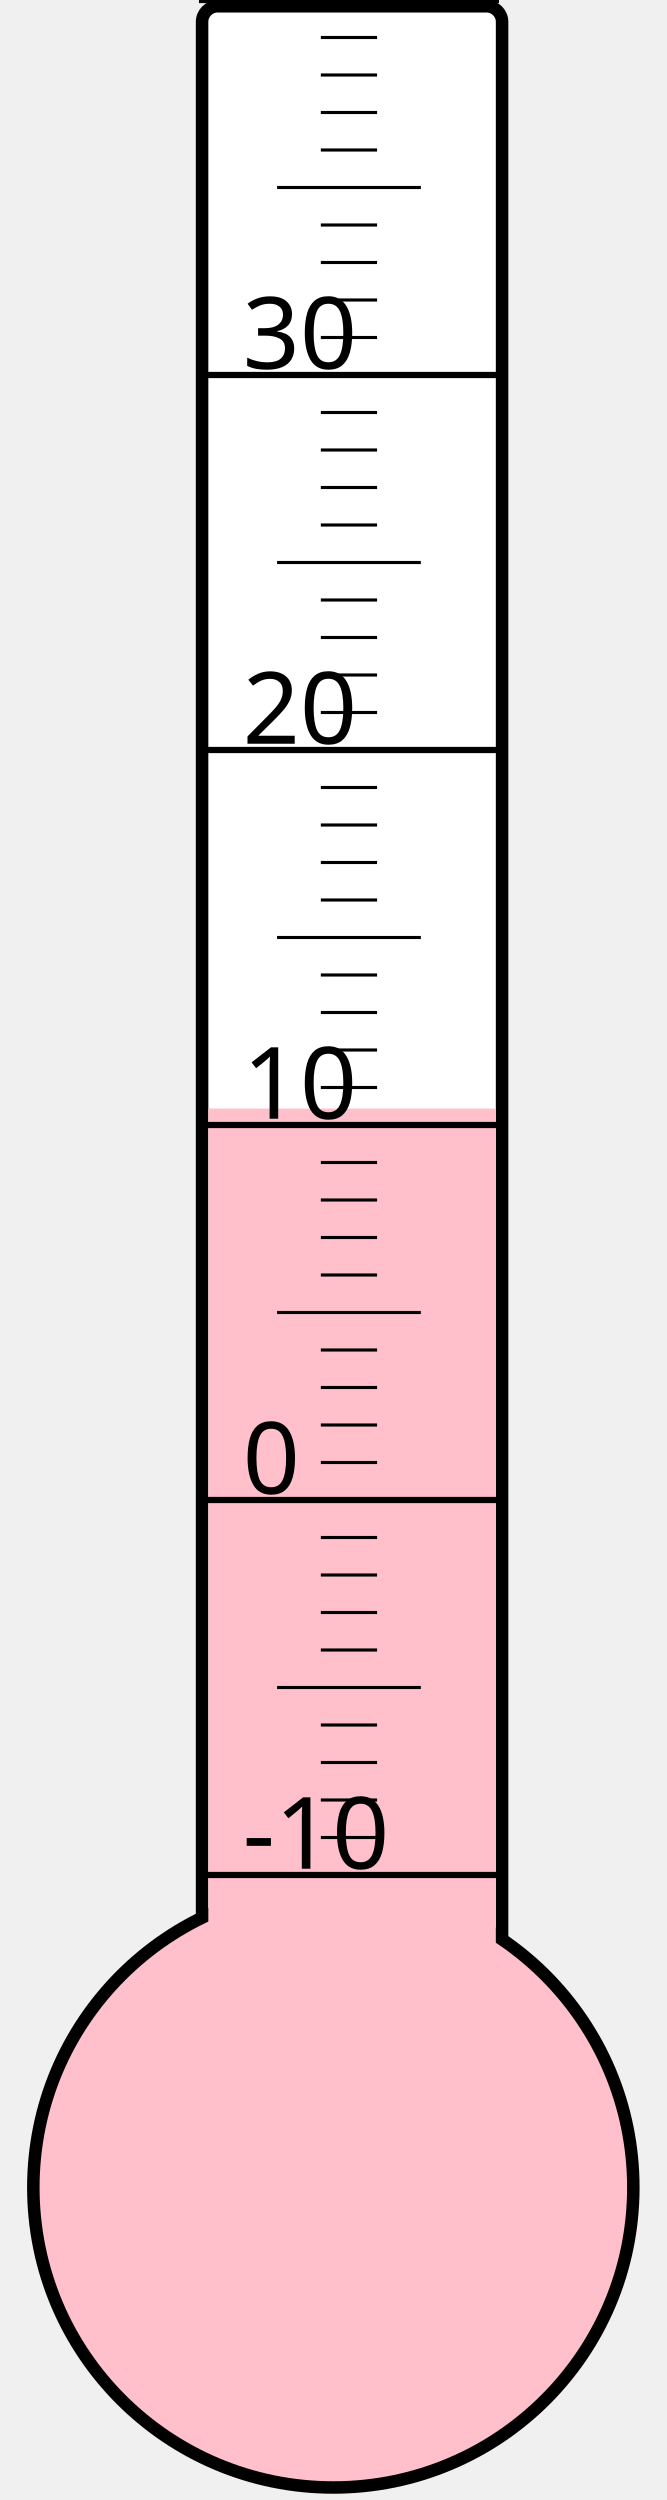
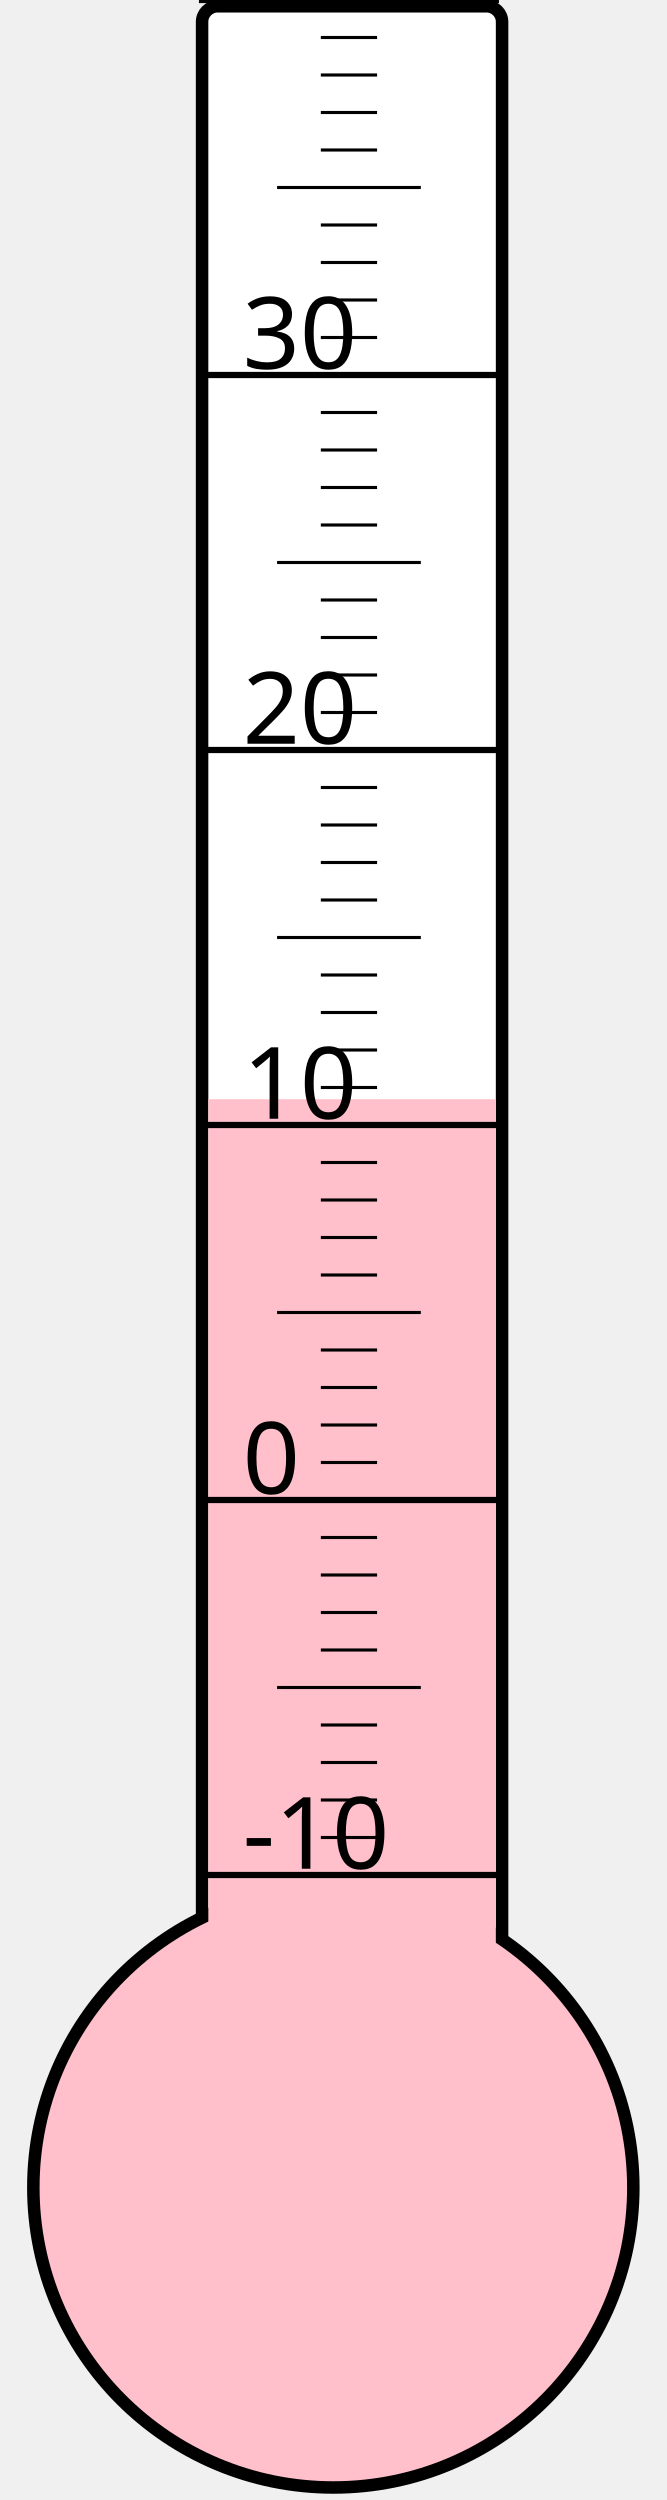
<svg xmlns="http://www.w3.org/2000/svg" width="40px" height="150px" viewBox="0 0 200 800">
  <rect width="200" height="800" x="0" y="0" style="fill: #ffffeb; fill-opacity: 0;" />
  <rect width="96" height="680" x="58" y="2" rx="5" ry="5" style="fill: white; fill-opacity: 1; stroke: black; stroke-width: 4;" />
  <circle cx="100" cy="700" r="96" style="fill: pink; stroke: black; stroke-width: 4;" />
-   <rect width="92" height="345.25" x="60" y="354.75" style="fill: pink; fill-opacity: 1; stroke-width: 0;" />
+   <rect width="92" height="348.25" x="60" y="351.75" style="fill: pink; fill-opacity: 1; stroke-width: 0;" />
  <text x="71" y="598" style="font-family: sans-serif; font-size: 24pt;">-10</text>
  <text x="71" y="478" style="font-family: sans-serif; font-size: 24pt;">0</text>
  <text x="71" y="358" style="font-family: sans-serif; font-size: 24pt;">10</text>
  <text x="71" y="238" style="font-family: sans-serif; font-size: 24pt;">20</text>
  <text x="71" y="118" style="font-family: sans-serif; font-size: 24pt;">30</text>
  <g style="stroke: black;">
    <line x1="57" y1="600" x2="153" y2="600" style="stroke-width: 2;" />
    <line x1="96" y1="588" x2="114" y2="588" style="stroke-width: 1;" />
    <line x1="96" y1="576" x2="114" y2="576" style="stroke-width: 1;" />
    <line x1="96" y1="564" x2="114" y2="564" style="stroke-width: 1;" />
    <line x1="96" y1="552" x2="114" y2="552" style="stroke-width: 1;" />
    <line x1="82" y1="540" x2="128" y2="540" style="stroke-width: 1;" />
    <line x1="96" y1="528" x2="114" y2="528" style="stroke-width: 1;" />
    <line x1="96" y1="516" x2="114" y2="516" style="stroke-width: 1;" />
    <line x1="96" y1="504" x2="114" y2="504" style="stroke-width: 1;" />
    <line x1="96" y1="492" x2="114" y2="492" style="stroke-width: 1;" />
    <line x1="57" y1="480" x2="153" y2="480" style="stroke-width: 2;" />
    <line x1="96" y1="468" x2="114" y2="468" style="stroke-width: 1;" />
    <line x1="96" y1="456" x2="114" y2="456" style="stroke-width: 1;" />
    <line x1="96" y1="444" x2="114" y2="444" style="stroke-width: 1;" />
    <line x1="96" y1="432" x2="114" y2="432" style="stroke-width: 1;" />
    <line x1="82" y1="420" x2="128" y2="420" style="stroke-width: 1;" />
    <line x1="96" y1="408" x2="114" y2="408" style="stroke-width: 1;" />
    <line x1="96" y1="396" x2="114" y2="396" style="stroke-width: 1;" />
    <line x1="96" y1="384" x2="114" y2="384" style="stroke-width: 1;" />
    <line x1="96" y1="372" x2="114" y2="372" style="stroke-width: 1;" />
    <line x1="57" y1="360" x2="153" y2="360" style="stroke-width: 2;" />
    <line x1="96" y1="348" x2="114" y2="348" style="stroke-width: 1;" />
    <line x1="96" y1="336" x2="114" y2="336" style="stroke-width: 1;" />
    <line x1="96" y1="324" x2="114" y2="324" style="stroke-width: 1;" />
    <line x1="96" y1="312" x2="114" y2="312" style="stroke-width: 1;" />
    <line x1="82" y1="300" x2="128" y2="300" style="stroke-width: 1;" />
    <line x1="96" y1="288" x2="114" y2="288" style="stroke-width: 1;" />
    <line x1="96" y1="276" x2="114" y2="276" style="stroke-width: 1;" />
    <line x1="96" y1="264" x2="114" y2="264" style="stroke-width: 1;" />
    <line x1="96" y1="252" x2="114" y2="252" style="stroke-width: 1;" />
    <line x1="57" y1="240" x2="153" y2="240" style="stroke-width: 2;" />
    <line x1="96" y1="228" x2="114" y2="228" style="stroke-width: 1;" />
    <line x1="96" y1="216" x2="114" y2="216" style="stroke-width: 1;" />
    <line x1="96" y1="204" x2="114" y2="204" style="stroke-width: 1;" />
    <line x1="96" y1="192" x2="114" y2="192" style="stroke-width: 1;" />
    <line x1="82" y1="180" x2="128" y2="180" style="stroke-width: 1;" />
    <line x1="96" y1="168" x2="114" y2="168" style="stroke-width: 1;" />
    <line x1="96" y1="156" x2="114" y2="156" style="stroke-width: 1;" />
    <line x1="96" y1="144" x2="114" y2="144" style="stroke-width: 1;" />
    <line x1="96" y1="132" x2="114" y2="132" style="stroke-width: 1;" />
    <line x1="57" y1="120" x2="153" y2="120" style="stroke-width: 2;" />
    <line x1="96" y1="108" x2="114" y2="108" style="stroke-width: 1;" />
    <line x1="96" y1="96" x2="114" y2="96" style="stroke-width: 1;" />
    <line x1="96" y1="84" x2="114" y2="84" style="stroke-width: 1;" />
    <line x1="96" y1="72" x2="114" y2="72" style="stroke-width: 1;" />
    <line x1="82" y1="60" x2="128" y2="60" style="stroke-width: 1;" />
    <line x1="96" y1="48" x2="114" y2="48" style="stroke-width: 1;" />
    <line x1="96" y1="36" x2="114" y2="36" style="stroke-width: 1;" />
    <line x1="96" y1="24" x2="114" y2="24" style="stroke-width: 1;" />
    <line x1="96" y1="12" x2="114" y2="12" style="stroke-width: 1;" />
    <line x1="57" y1="0" x2="153" y2="0" style="stroke-width: 2;" />
  </g>
</svg>
